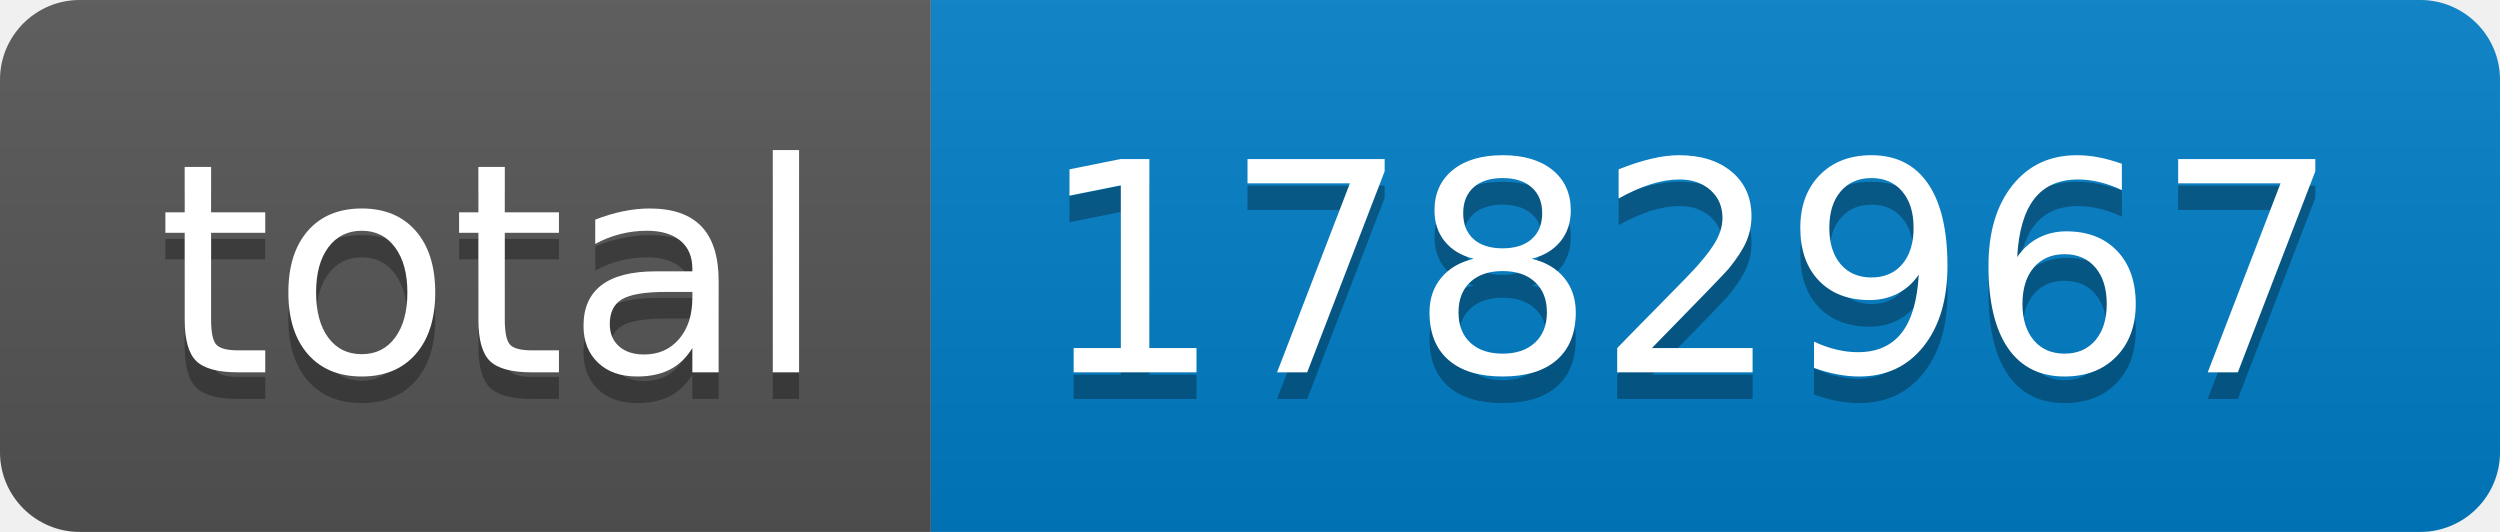
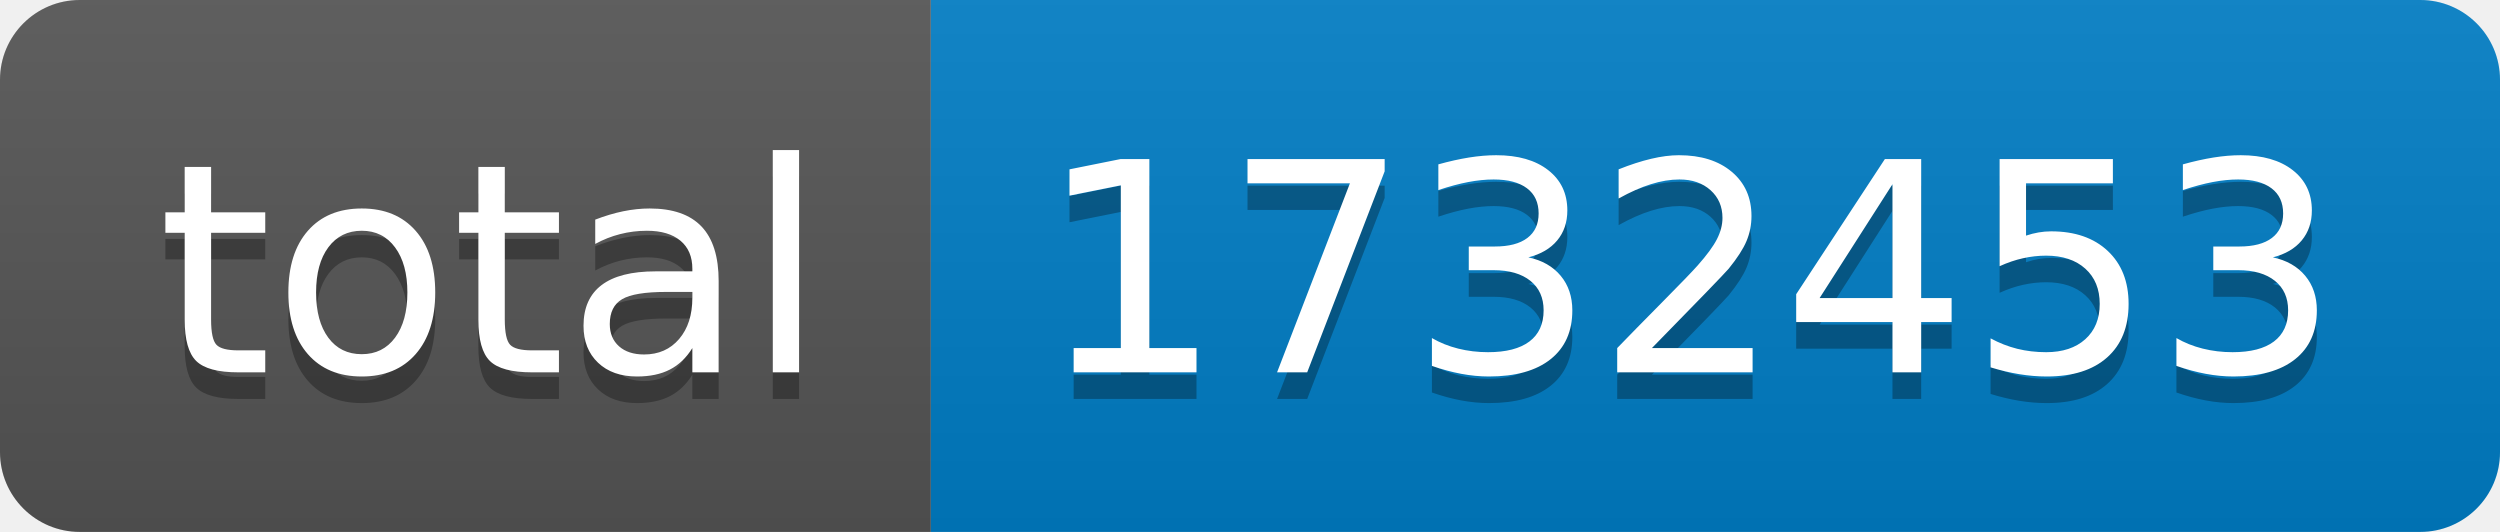
- <svg xmlns="http://www.w3.org/2000/svg" width="94" height="20" role="img" aria-label="total: 1782967">
+ <svg xmlns="http://www.w3.org/2000/svg" width="94" height="20" role="img" aria-label="total: 1732453">
  <linearGradient id="s" x2="0" y2="100%">
    <stop offset="0" stop-color="#bbb" stop-opacity=".1" />
    <stop offset="1" stop-opacity=".1" />
  </linearGradient>
  <clipPath id="r">
    <rect width="94" height="20" rx="3" fill="#fff" />
  </clipPath>
  <g clip-path="url(#r)">
    <rect width="35" height="20" fill="#555" />
    <rect x="35" width="59" height="20" fill="#007ec6" />
    <rect width="94" height="20" fill="url(#s)" />
  </g>
  <g fill="#fff" text-anchor="middle" font-family="Verdana,Geneva,DejaVu Sans,sans-serif" text-rendering="geometricPrecision" font-size="110">
    <text aria-hidden="true" x="185" y="150" fill="#010101" fill-opacity=".3" transform="scale(.1)" textLength="250">total</text>
    <text x="185" y="140" transform="scale(.1)" fill="#fff" textLength="250">total</text>
-     <text aria-hidden="true" x="635" y="150" fill="#010101" fill-opacity=".3" transform="scale(.1)" textLength="490">1782967</text>
-     <text x="635" y="140" transform="scale(.1)" fill="#fff" textLength="490">1782967</text>
+     <text aria-hidden="true" x="635" y="150" fill="#010101" fill-opacity=".3" transform="scale(.1)" textLength="490">1732453</text>
+     <text x="635" y="140" transform="scale(.1)" fill="#fff" textLength="490">1732453</text>
  </g>
</svg>
